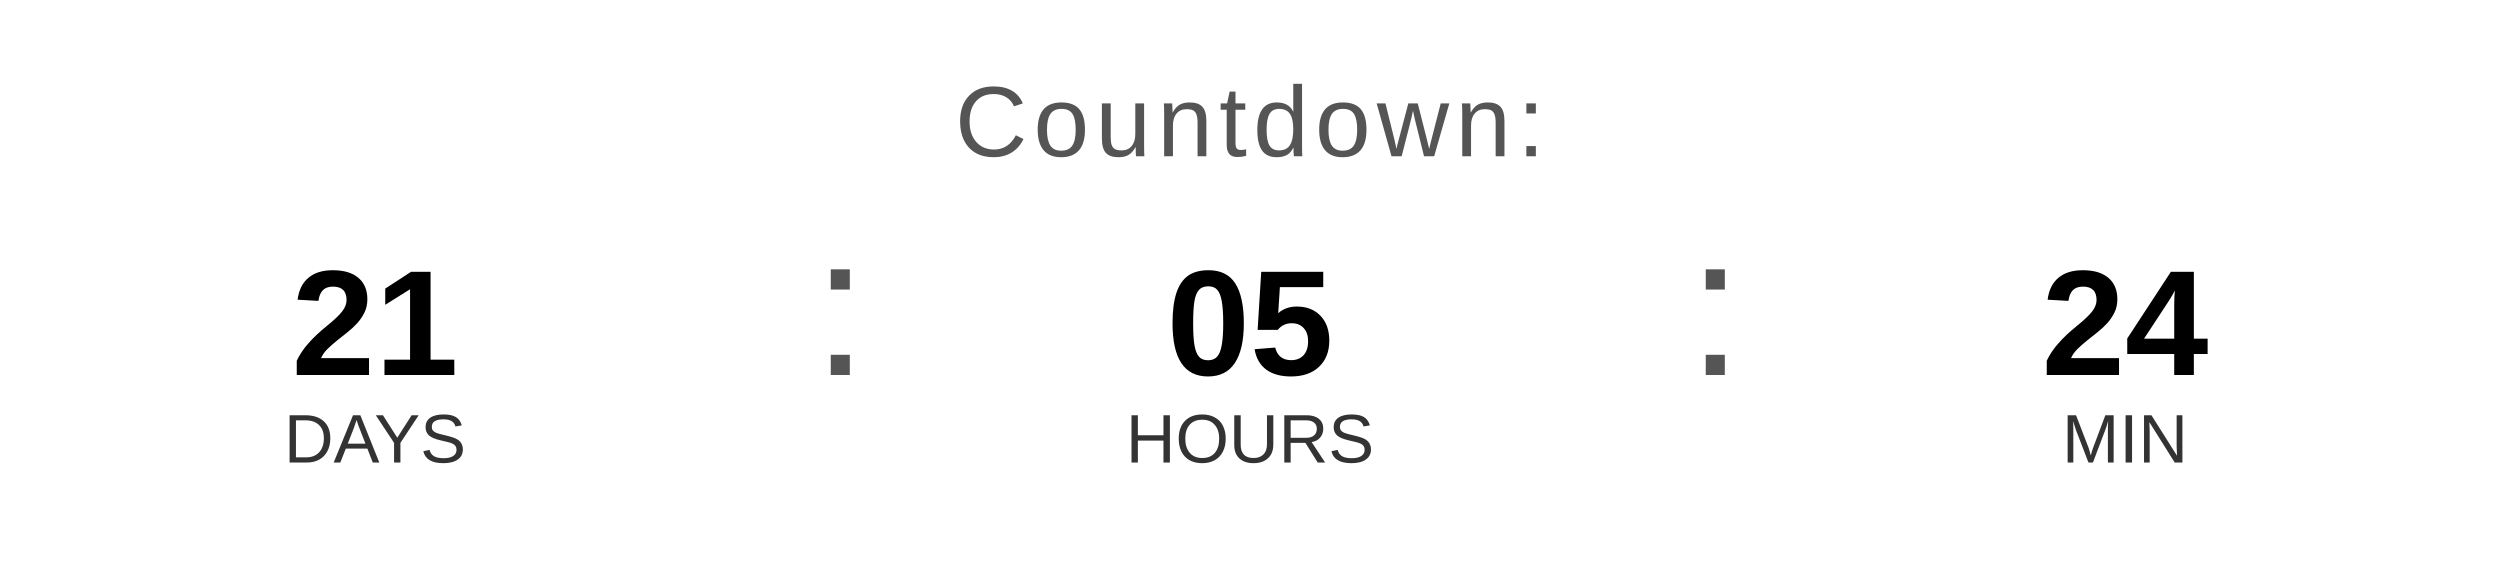
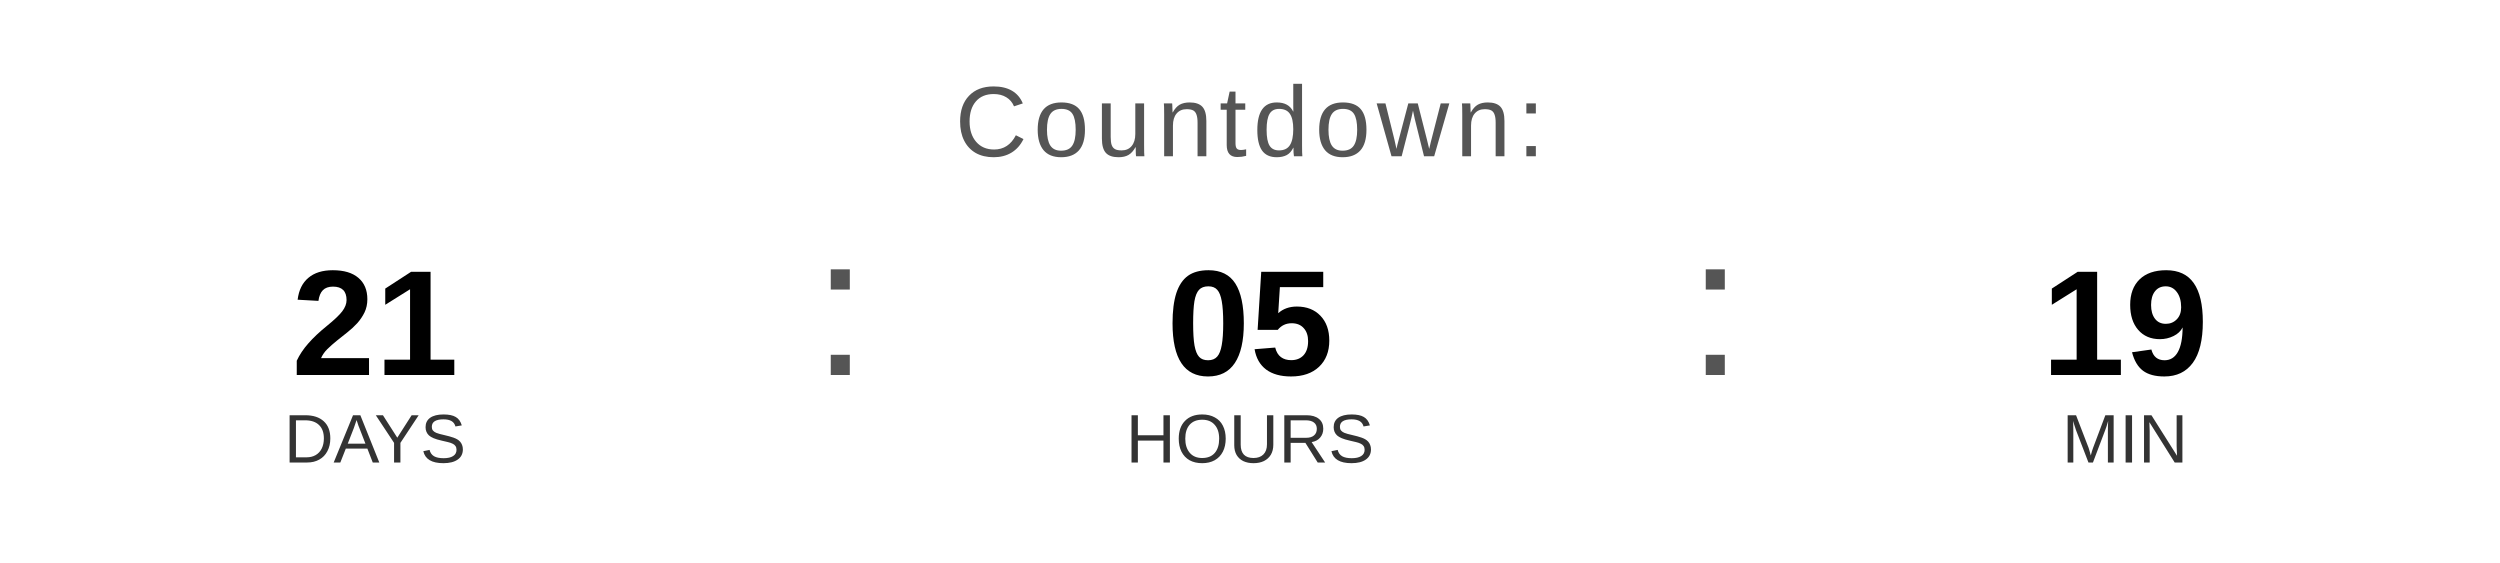
<svg xmlns="http://www.w3.org/2000/svg" width="400" height="90" viewBox="0 0 400 90">
  <text x="200" y="25" font-family="Arial, Helvetica, sans-serif" font-size="16" fill="#555555" text-anchor="middle" letter-spacing="1">
    Countdown:
  </text>
  <text x="60" y="60" font-family="Arial, Helvetica, sans-serif" font-size="24" font-weight="bold" fill="#000000" text-anchor="middle">21</text>
  <text x="60" y="74" font-family="Arial, Helvetica, sans-serif" font-size="11" fill="#333333" text-anchor="middle">DAYS</text>
  <text x="130" y="60" font-family="Arial, sans-serif" font-size="32" fill="#555555">:</text>
  <text x="200" y="60" font-family="Arial, Helvetica, sans-serif" font-size="24" font-weight="bold" fill="#000000" text-anchor="middle">05</text>
  <text x="200" y="74" font-family="Arial, Helvetica, sans-serif" font-size="11" fill="#333333" text-anchor="middle">HOURS</text>
  <text x="270" y="60" font-family="Arial, sans-serif" font-size="32" fill="#555555">:</text>
-   <text x="340" y="60" font-family="Arial, Helvetica, sans-serif" font-size="24" font-weight="bold" fill="#000000" text-anchor="middle">24</text>
+   <text x="340" y="60" font-family="Arial, Helvetica, sans-serif" font-size="24" font-weight="bold" fill="#000000" text-anchor="middle">19</text>
  <text x="340" y="74" font-family="Arial, Helvetica, sans-serif" font-size="11" fill="#333333" text-anchor="middle">MIN</text>
</svg>
